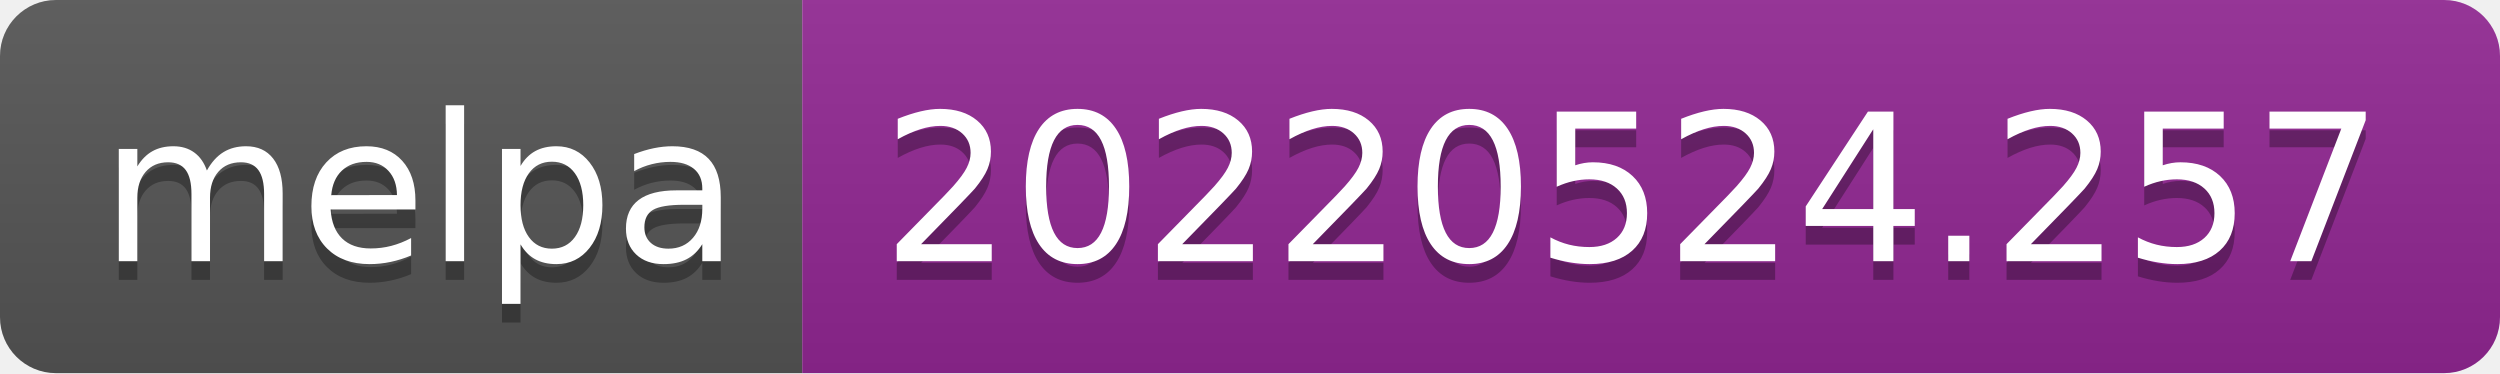
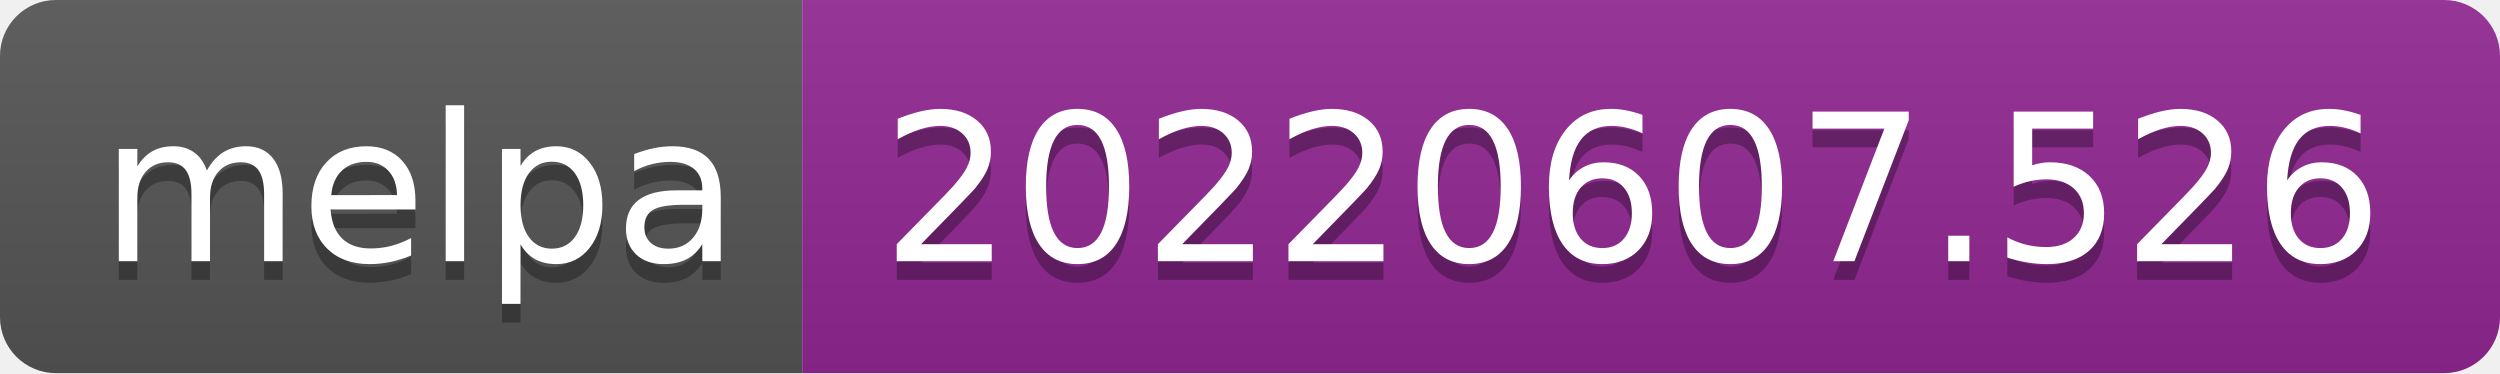
- <svg xmlns="http://www.w3.org/2000/svg" width="134" height="20" role="img" aria-label="melpa: 20220524.257">
+ <svg xmlns="http://www.w3.org/2000/svg" width="134" height="20" role="img" aria-label="melpa: 20220607.526">
  <linearGradient id="s" x2="0" y2="100%">
    <stop offset="0" stop-color="#bbb" stop-opacity=".1" />
    <stop offset="1" stop-opacity=".1" />
  </linearGradient>
  <clipPath id="r">
    <rect width="134" height="20" rx="3" fill="#fff" />
  </clipPath>
  <g clip-path="url(#r)">
    <rect width="43" height="20" fill="#555" />
    <rect x="43" width="91" height="20" fill="#922793" />
    <rect width="134" height="20" fill="url(#s)" />
  </g>
  <g fill="#fff" text-anchor="middle" font-family="Verdana,Geneva,DejaVu Sans,sans-serif" text-rendering="geometricPrecision" font-size="110">
    <text aria-hidden="true" x="225" y="150" fill="#010101" fill-opacity=".3" transform="scale(.1)" textLength="330">melpa</text>
    <text x="225" y="140" transform="scale(.1)" fill="#fff" textLength="330">melpa</text>
-     <text aria-hidden="true" x="875" y="150" fill="#010101" fill-opacity=".3" transform="scale(.1)" textLength="810">20220524.257</text>
-     <text x="875" y="140" transform="scale(.1)" fill="#fff" textLength="810">20220524.257</text>
+     <text aria-hidden="true" x="875" y="150" fill="#010101" fill-opacity=".3" transform="scale(.1)" textLength="810">20220607.526</text>
+     <text x="875" y="140" transform="scale(.1)" fill="#fff" textLength="810">20220607.526</text>
  </g>
</svg>
